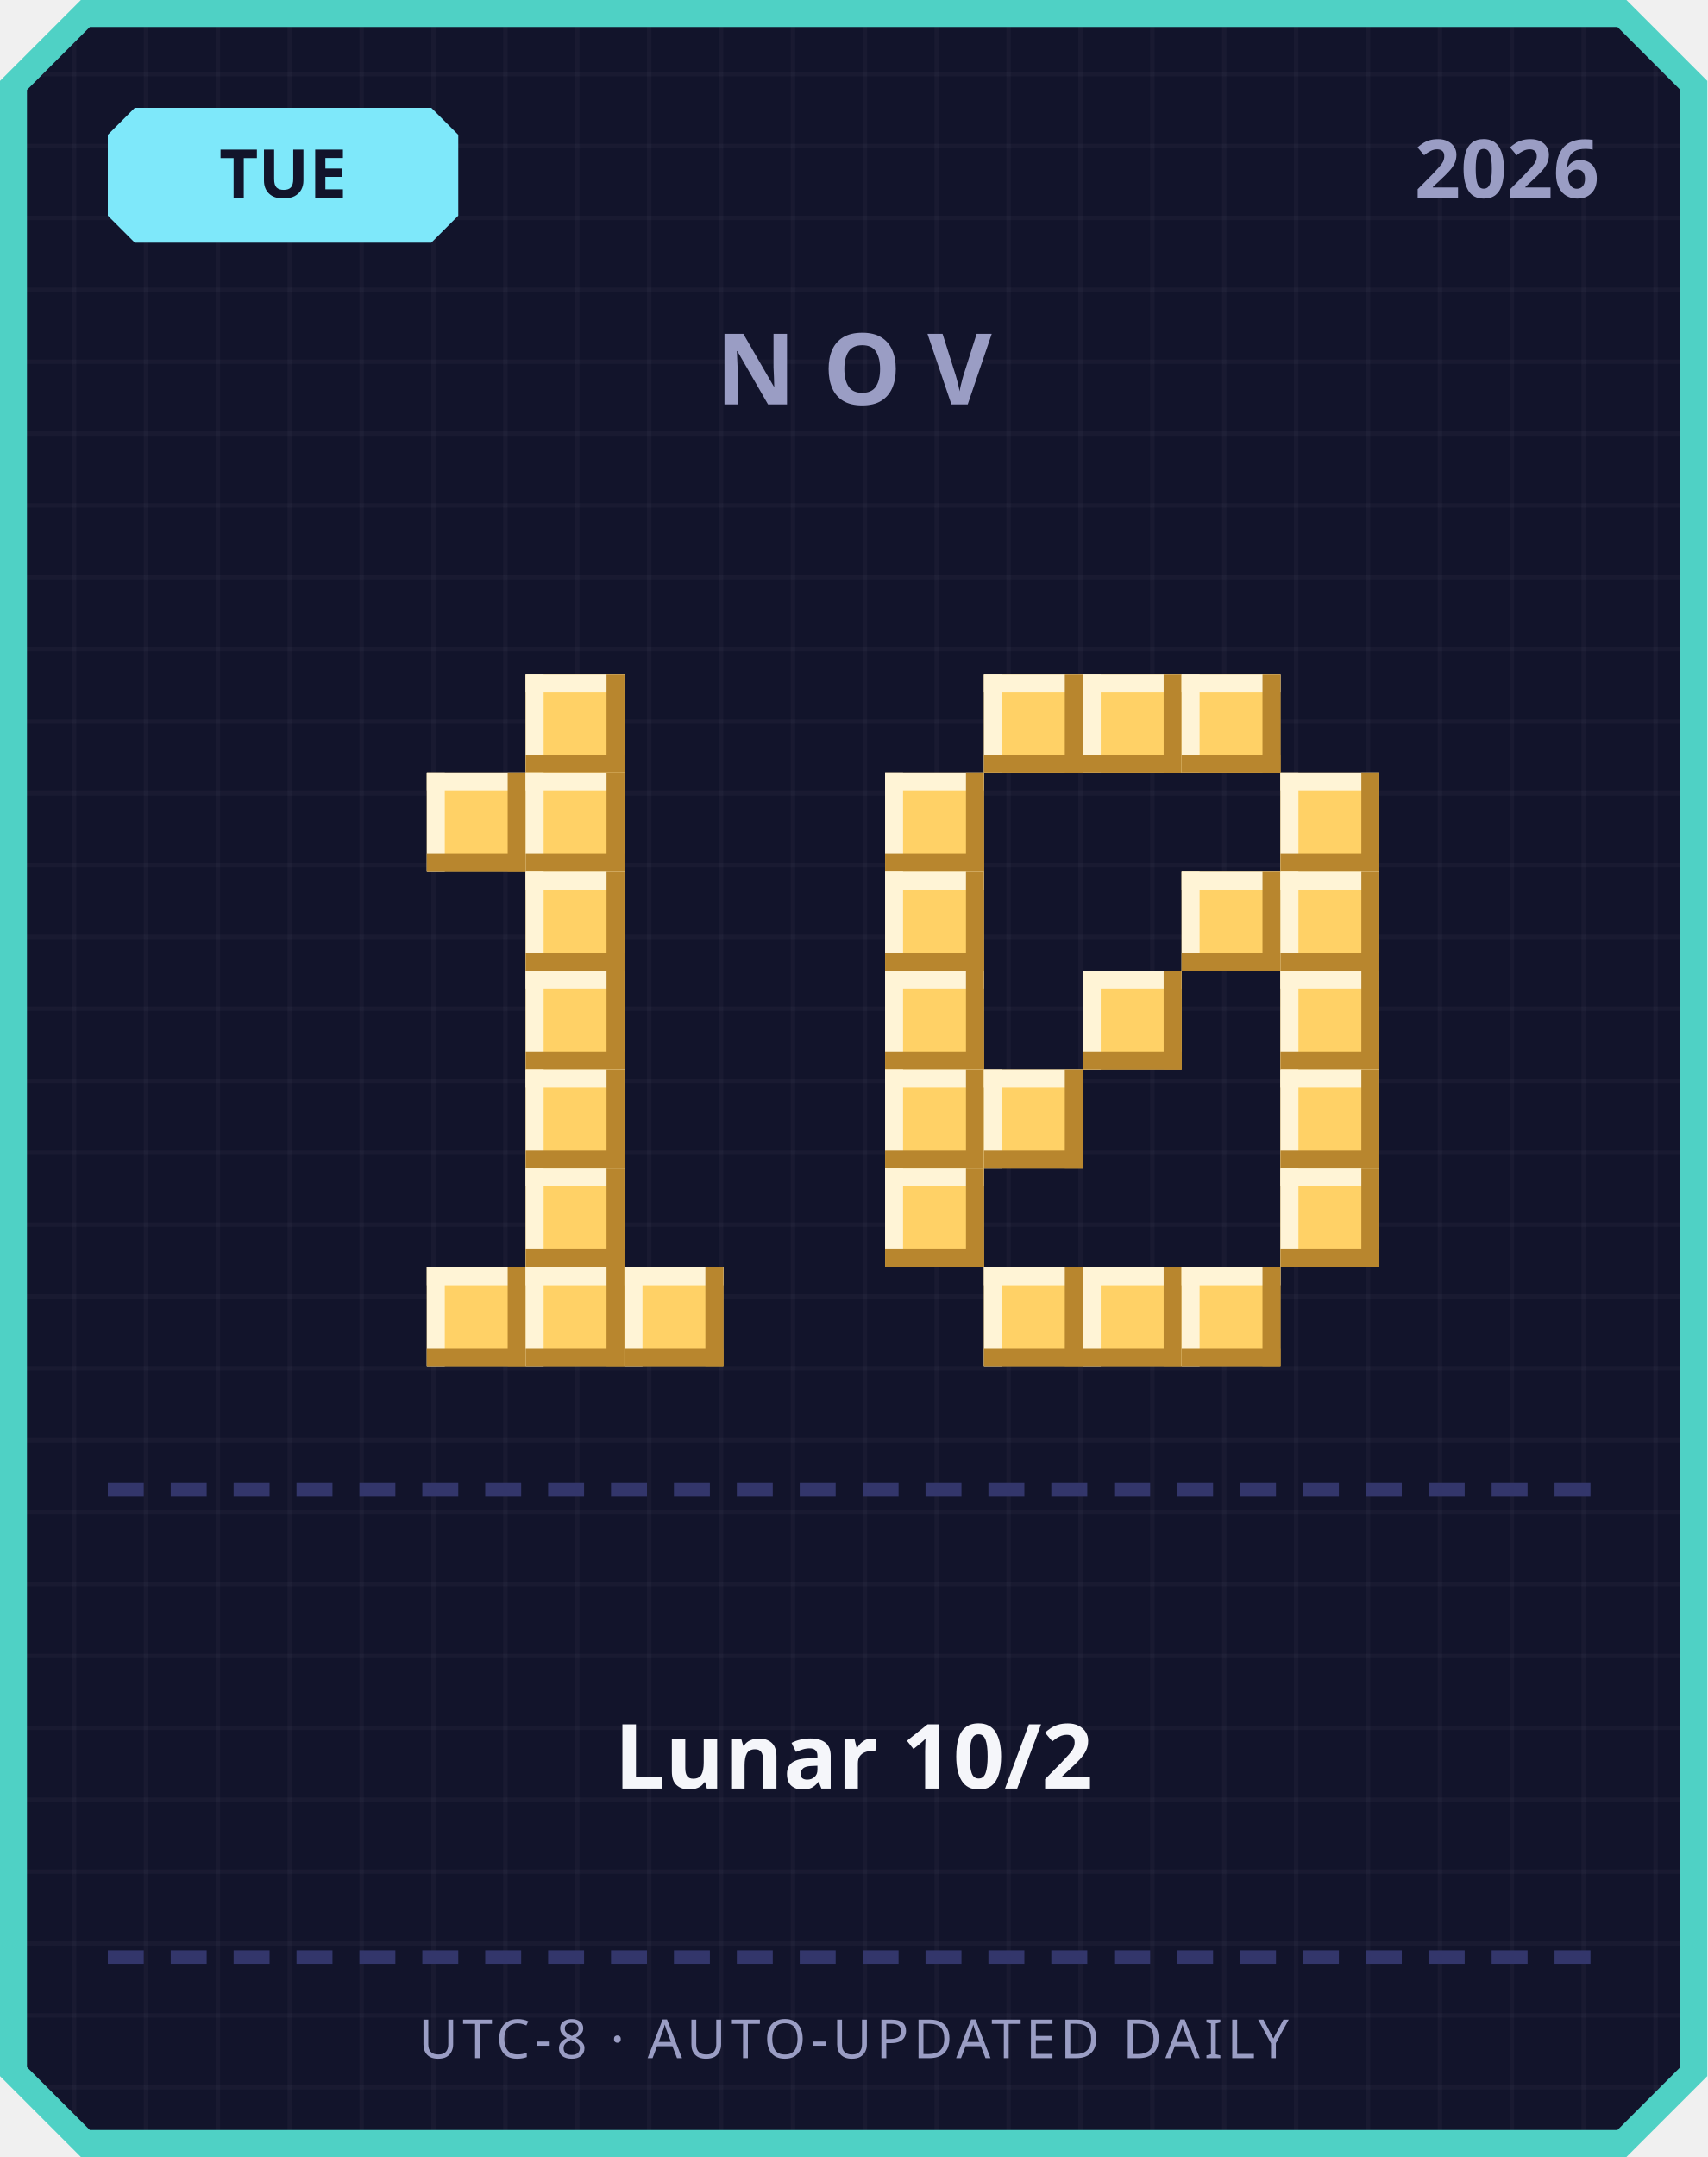
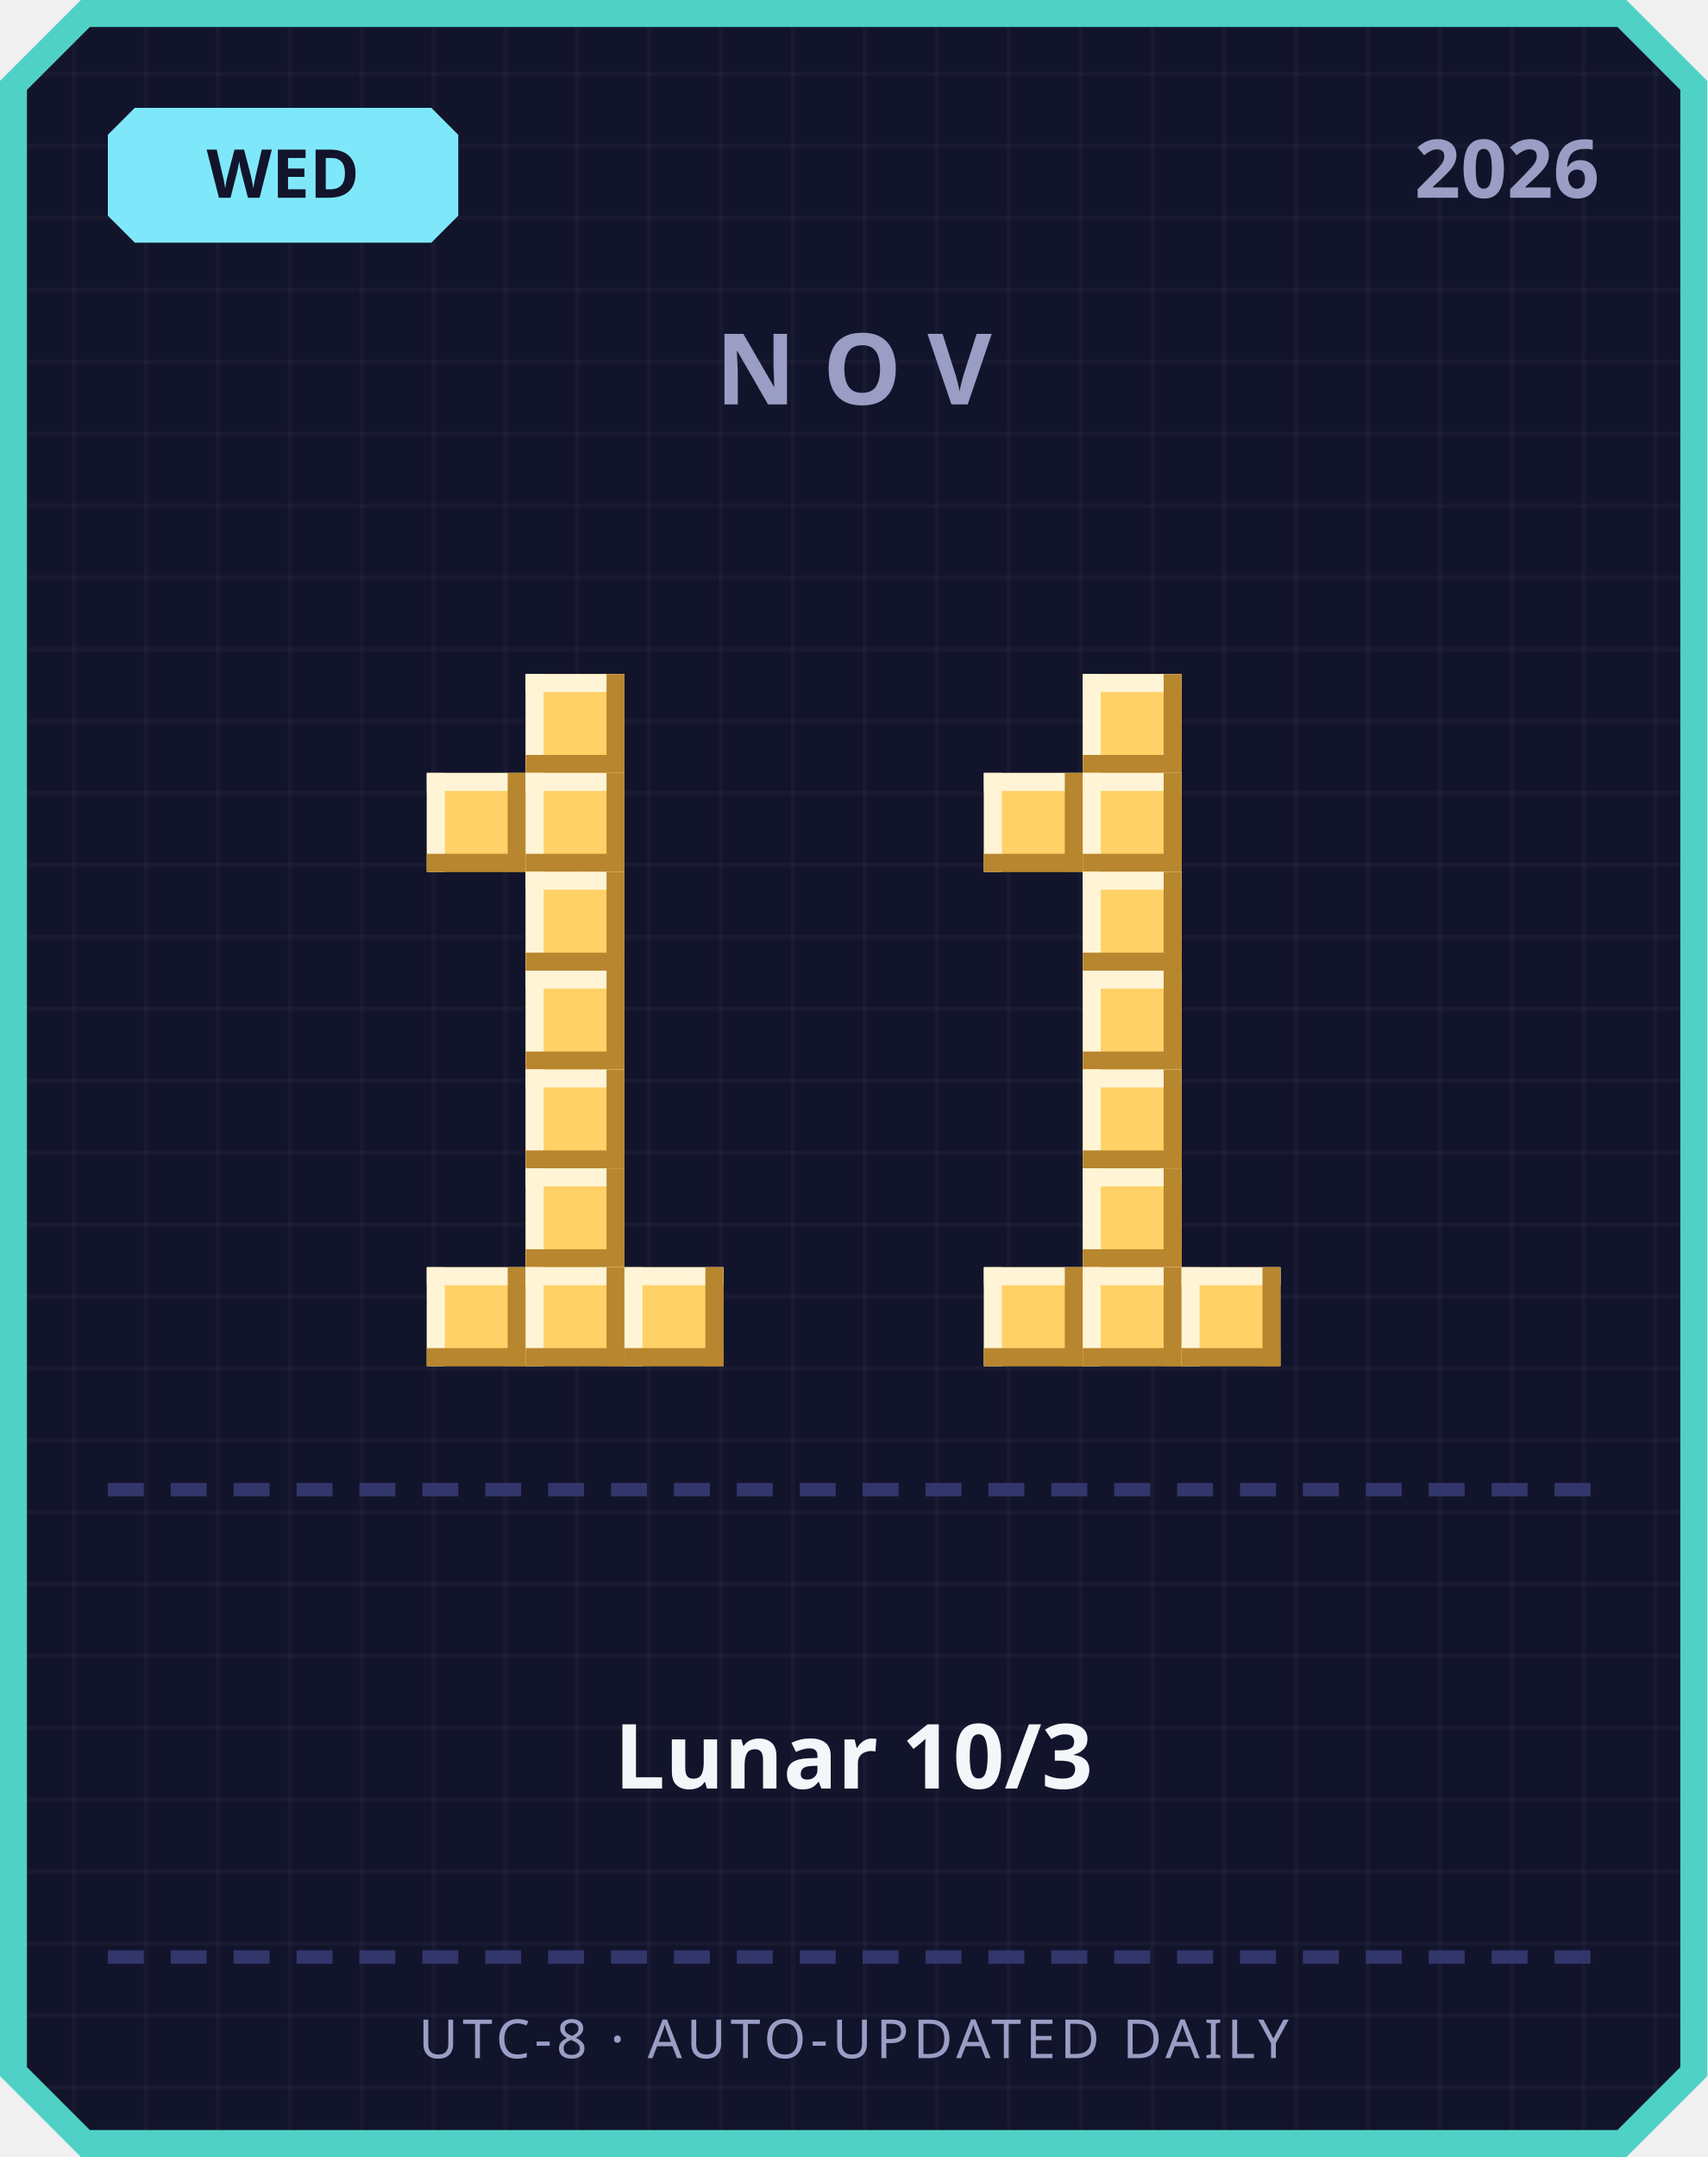
<svg xmlns="http://www.w3.org/2000/svg" width="380" height="480" viewBox="0 0 380 480">
  <defs>
    <pattern id="grid" width="16" height="16" patternUnits="userSpaceOnUse">
      <rect width="16" height="16" fill="#12142b" />
      <rect width="1" height="16" fill="#ffffff" opacity="0.03" />
      <rect width="16" height="1" fill="#ffffff" opacity="0.03" />
    </pattern>
  </defs>
  <path d="M 18,0 L 362,0 L 380,18 L 380,462 L 362,480 L 18,480 L 0,462 L 0,18 Z" fill="#4fd1c5" />
  <path d="M 20,6 L 360,6 L 374,20 L 374,460 L 360,474 L 20,474 L 6,460 L 6,20 Z" fill="url(#grid)" />
  <path d="M 30,24 L 96,24 L 102,30 L 102,48 L 96,54 L 30,54 L 24,48 L 24,30 Z" fill="#7ee8fa" />
-   <text x="63" y="44" text-anchor="middle" font-family="'Segoe UI', sans-serif" font-size="15" font-weight="700" fill="#12142b">TUE</text>
+   <text x="63" y="44" text-anchor="middle" font-family="'Segoe UI', sans-serif" font-size="15" font-weight="700" fill="#12142b">WED</text>
  <text x="356" y="44" text-anchor="end" font-family="'Segoe UI', sans-serif" font-size="18" font-weight="700" fill="#9a9dc4">2026</text>
  <text x="190" y="90" text-anchor="middle" font-family="'Segoe UI', sans-serif" font-size="22" font-weight="700" letter-spacing="6" fill="#9a9dc4">NOV</text>
  <rect x="117" y="150" width="22" height="22" fill="#ffd166" />
  <rect x="117" y="150" width="22" height="4" fill="#fff4d6" />
  <rect x="117" y="150" width="4" height="22" fill="#fff4d6" />
  <rect x="117" y="168" width="22" height="4" fill="#b8862e" />
  <rect x="135" y="150" width="4" height="22" fill="#b8862e" />
  <rect x="95" y="172" width="22" height="22" fill="#ffd166" />
  <rect x="95" y="172" width="22" height="4" fill="#fff4d6" />
  <rect x="95" y="172" width="4" height="22" fill="#fff4d6" />
  <rect x="95" y="190" width="22" height="4" fill="#b8862e" />
  <rect x="113" y="172" width="4" height="22" fill="#b8862e" />
  <rect x="117" y="172" width="22" height="22" fill="#ffd166" />
  <rect x="117" y="172" width="22" height="4" fill="#fff4d6" />
  <rect x="117" y="172" width="4" height="22" fill="#fff4d6" />
  <rect x="117" y="190" width="22" height="4" fill="#b8862e" />
  <rect x="135" y="172" width="4" height="22" fill="#b8862e" />
  <rect x="117" y="194" width="22" height="22" fill="#ffd166" />
  <rect x="117" y="194" width="22" height="4" fill="#fff4d6" />
  <rect x="117" y="194" width="4" height="22" fill="#fff4d6" />
  <rect x="117" y="212" width="22" height="4" fill="#b8862e" />
  <rect x="135" y="194" width="4" height="22" fill="#b8862e" />
  <rect x="117" y="216" width="22" height="22" fill="#ffd166" />
  <rect x="117" y="216" width="22" height="4" fill="#fff4d6" />
  <rect x="117" y="216" width="4" height="22" fill="#fff4d6" />
  <rect x="117" y="234" width="22" height="4" fill="#b8862e" />
  <rect x="135" y="216" width="4" height="22" fill="#b8862e" />
  <rect x="117" y="238" width="22" height="22" fill="#ffd166" />
  <rect x="117" y="238" width="22" height="4" fill="#fff4d6" />
  <rect x="117" y="238" width="4" height="22" fill="#fff4d6" />
  <rect x="117" y="256" width="22" height="4" fill="#b8862e" />
  <rect x="135" y="238" width="4" height="22" fill="#b8862e" />
  <rect x="117" y="260" width="22" height="22" fill="#ffd166" />
  <rect x="117" y="260" width="22" height="4" fill="#fff4d6" />
  <rect x="117" y="260" width="4" height="22" fill="#fff4d6" />
  <rect x="117" y="278" width="22" height="4" fill="#b8862e" />
  <rect x="135" y="260" width="4" height="22" fill="#b8862e" />
  <rect x="95" y="282" width="22" height="22" fill="#ffd166" />
  <rect x="95" y="282" width="22" height="4" fill="#fff4d6" />
  <rect x="95" y="282" width="4" height="22" fill="#fff4d6" />
  <rect x="95" y="300" width="22" height="4" fill="#b8862e" />
  <rect x="113" y="282" width="4" height="22" fill="#b8862e" />
  <rect x="117" y="282" width="22" height="22" fill="#ffd166" />
  <rect x="117" y="282" width="22" height="4" fill="#fff4d6" />
  <rect x="117" y="282" width="4" height="22" fill="#fff4d6" />
  <rect x="117" y="300" width="22" height="4" fill="#b8862e" />
  <rect x="135" y="282" width="4" height="22" fill="#b8862e" />
  <rect x="139" y="282" width="22" height="22" fill="#ffd166" />
  <rect x="139" y="282" width="22" height="4" fill="#fff4d6" />
  <rect x="139" y="282" width="4" height="22" fill="#fff4d6" />
  <rect x="139" y="300" width="22" height="4" fill="#b8862e" />
  <rect x="157" y="282" width="4" height="22" fill="#b8862e" />
-   <rect x="219" y="150" width="22" height="22" fill="#ffd166" />
-   <rect x="219" y="150" width="22" height="4" fill="#fff4d6" />
-   <rect x="219" y="150" width="4" height="22" fill="#fff4d6" />
-   <rect x="219" y="168" width="22" height="4" fill="#b8862e" />
-   <rect x="237" y="150" width="4" height="22" fill="#b8862e" />
  <rect x="241" y="150" width="22" height="22" fill="#ffd166" />
  <rect x="241" y="150" width="22" height="4" fill="#fff4d6" />
  <rect x="241" y="150" width="4" height="22" fill="#fff4d6" />
  <rect x="241" y="168" width="22" height="4" fill="#b8862e" />
  <rect x="259" y="150" width="4" height="22" fill="#b8862e" />
-   <rect x="263" y="150" width="22" height="22" fill="#ffd166" />
-   <rect x="263" y="150" width="22" height="4" fill="#fff4d6" />
-   <rect x="263" y="150" width="4" height="22" fill="#fff4d6" />
-   <rect x="263" y="168" width="22" height="4" fill="#b8862e" />
-   <rect x="281" y="150" width="4" height="22" fill="#b8862e" />
-   <rect x="197" y="172" width="22" height="22" fill="#ffd166" />
-   <rect x="197" y="172" width="22" height="4" fill="#fff4d6" />
-   <rect x="197" y="172" width="4" height="22" fill="#fff4d6" />
-   <rect x="197" y="190" width="22" height="4" fill="#b8862e" />
-   <rect x="215" y="172" width="4" height="22" fill="#b8862e" />
-   <rect x="285" y="172" width="22" height="22" fill="#ffd166" />
-   <rect x="285" y="172" width="22" height="4" fill="#fff4d6" />
-   <rect x="285" y="172" width="4" height="22" fill="#fff4d6" />
-   <rect x="285" y="190" width="22" height="4" fill="#b8862e" />
-   <rect x="303" y="172" width="4" height="22" fill="#b8862e" />
-   <rect x="197" y="194" width="22" height="22" fill="#ffd166" />
-   <rect x="197" y="194" width="22" height="4" fill="#fff4d6" />
-   <rect x="197" y="194" width="4" height="22" fill="#fff4d6" />
-   <rect x="197" y="212" width="22" height="4" fill="#b8862e" />
-   <rect x="215" y="194" width="4" height="22" fill="#b8862e" />
-   <rect x="263" y="194" width="22" height="22" fill="#ffd166" />
-   <rect x="263" y="194" width="22" height="4" fill="#fff4d6" />
-   <rect x="263" y="194" width="4" height="22" fill="#fff4d6" />
-   <rect x="263" y="212" width="22" height="4" fill="#b8862e" />
-   <rect x="281" y="194" width="4" height="22" fill="#b8862e" />
-   <rect x="285" y="194" width="22" height="22" fill="#ffd166" />
-   <rect x="285" y="194" width="22" height="4" fill="#fff4d6" />
-   <rect x="285" y="194" width="4" height="22" fill="#fff4d6" />
-   <rect x="285" y="212" width="22" height="4" fill="#b8862e" />
-   <rect x="303" y="194" width="4" height="22" fill="#b8862e" />
-   <rect x="197" y="216" width="22" height="22" fill="#ffd166" />
-   <rect x="197" y="216" width="22" height="4" fill="#fff4d6" />
-   <rect x="197" y="216" width="4" height="22" fill="#fff4d6" />
-   <rect x="197" y="234" width="22" height="4" fill="#b8862e" />
-   <rect x="215" y="216" width="4" height="22" fill="#b8862e" />
+   <rect x="219" y="172" width="22" height="22" fill="#ffd166" />
+   <rect x="219" y="172" width="22" height="4" fill="#fff4d6" />
+   <rect x="219" y="172" width="4" height="22" fill="#fff4d6" />
+   <rect x="219" y="190" width="22" height="4" fill="#b8862e" />
+   <rect x="237" y="172" width="4" height="22" fill="#b8862e" />
+   <rect x="241" y="172" width="22" height="22" fill="#ffd166" />
+   <rect x="241" y="172" width="22" height="4" fill="#fff4d6" />
+   <rect x="241" y="172" width="4" height="22" fill="#fff4d6" />
+   <rect x="241" y="190" width="22" height="4" fill="#b8862e" />
+   <rect x="259" y="172" width="4" height="22" fill="#b8862e" />
+   <rect x="241" y="194" width="22" height="22" fill="#ffd166" />
+   <rect x="241" y="194" width="22" height="4" fill="#fff4d6" />
+   <rect x="241" y="194" width="4" height="22" fill="#fff4d6" />
+   <rect x="241" y="212" width="22" height="4" fill="#b8862e" />
+   <rect x="259" y="194" width="4" height="22" fill="#b8862e" />
  <rect x="241" y="216" width="22" height="22" fill="#ffd166" />
  <rect x="241" y="216" width="22" height="4" fill="#fff4d6" />
  <rect x="241" y="216" width="4" height="22" fill="#fff4d6" />
  <rect x="241" y="234" width="22" height="4" fill="#b8862e" />
  <rect x="259" y="216" width="4" height="22" fill="#b8862e" />
-   <rect x="285" y="216" width="22" height="22" fill="#ffd166" />
-   <rect x="285" y="216" width="22" height="4" fill="#fff4d6" />
-   <rect x="285" y="216" width="4" height="22" fill="#fff4d6" />
-   <rect x="285" y="234" width="22" height="4" fill="#b8862e" />
-   <rect x="303" y="216" width="4" height="22" fill="#b8862e" />
-   <rect x="197" y="238" width="22" height="22" fill="#ffd166" />
-   <rect x="197" y="238" width="22" height="4" fill="#fff4d6" />
-   <rect x="197" y="238" width="4" height="22" fill="#fff4d6" />
-   <rect x="197" y="256" width="22" height="4" fill="#b8862e" />
-   <rect x="215" y="238" width="4" height="22" fill="#b8862e" />
-   <rect x="219" y="238" width="22" height="22" fill="#ffd166" />
-   <rect x="219" y="238" width="22" height="4" fill="#fff4d6" />
-   <rect x="219" y="238" width="4" height="22" fill="#fff4d6" />
-   <rect x="219" y="256" width="22" height="4" fill="#b8862e" />
-   <rect x="237" y="238" width="4" height="22" fill="#b8862e" />
-   <rect x="285" y="238" width="22" height="22" fill="#ffd166" />
-   <rect x="285" y="238" width="22" height="4" fill="#fff4d6" />
-   <rect x="285" y="238" width="4" height="22" fill="#fff4d6" />
-   <rect x="285" y="256" width="22" height="4" fill="#b8862e" />
-   <rect x="303" y="238" width="4" height="22" fill="#b8862e" />
-   <rect x="197" y="260" width="22" height="22" fill="#ffd166" />
-   <rect x="197" y="260" width="22" height="4" fill="#fff4d6" />
-   <rect x="197" y="260" width="4" height="22" fill="#fff4d6" />
-   <rect x="197" y="278" width="22" height="4" fill="#b8862e" />
-   <rect x="215" y="260" width="4" height="22" fill="#b8862e" />
-   <rect x="285" y="260" width="22" height="22" fill="#ffd166" />
-   <rect x="285" y="260" width="22" height="4" fill="#fff4d6" />
-   <rect x="285" y="260" width="4" height="22" fill="#fff4d6" />
-   <rect x="285" y="278" width="22" height="4" fill="#b8862e" />
-   <rect x="303" y="260" width="4" height="22" fill="#b8862e" />
+   <rect x="241" y="238" width="22" height="22" fill="#ffd166" />
+   <rect x="241" y="238" width="22" height="4" fill="#fff4d6" />
+   <rect x="241" y="238" width="4" height="22" fill="#fff4d6" />
+   <rect x="241" y="256" width="22" height="4" fill="#b8862e" />
+   <rect x="259" y="238" width="4" height="22" fill="#b8862e" />
+   <rect x="241" y="260" width="22" height="22" fill="#ffd166" />
+   <rect x="241" y="260" width="22" height="4" fill="#fff4d6" />
+   <rect x="241" y="260" width="4" height="22" fill="#fff4d6" />
+   <rect x="241" y="278" width="22" height="4" fill="#b8862e" />
+   <rect x="259" y="260" width="4" height="22" fill="#b8862e" />
  <rect x="219" y="282" width="22" height="22" fill="#ffd166" />
  <rect x="219" y="282" width="22" height="4" fill="#fff4d6" />
  <rect x="219" y="282" width="4" height="22" fill="#fff4d6" />
  <rect x="219" y="300" width="22" height="4" fill="#b8862e" />
  <rect x="237" y="282" width="4" height="22" fill="#b8862e" />
  <rect x="241" y="282" width="22" height="22" fill="#ffd166" />
  <rect x="241" y="282" width="22" height="4" fill="#fff4d6" />
  <rect x="241" y="282" width="4" height="22" fill="#fff4d6" />
  <rect x="241" y="300" width="22" height="4" fill="#b8862e" />
  <rect x="259" y="282" width="4" height="22" fill="#b8862e" />
  <rect x="263" y="282" width="22" height="22" fill="#ffd166" />
  <rect x="263" y="282" width="22" height="4" fill="#fff4d6" />
  <rect x="263" y="282" width="4" height="22" fill="#fff4d6" />
  <rect x="263" y="300" width="22" height="4" fill="#b8862e" />
  <rect x="281" y="282" width="4" height="22" fill="#b8862e" />
  <rect x="24" y="330" width="8" height="3" fill="#33366b" />
  <rect x="38" y="330" width="8" height="3" fill="#33366b" />
  <rect x="52" y="330" width="8" height="3" fill="#33366b" />
  <rect x="66" y="330" width="8" height="3" fill="#33366b" />
  <rect x="80" y="330" width="8" height="3" fill="#33366b" />
  <rect x="94" y="330" width="8" height="3" fill="#33366b" />
  <rect x="108" y="330" width="8" height="3" fill="#33366b" />
  <rect x="122" y="330" width="8" height="3" fill="#33366b" />
  <rect x="136" y="330" width="8" height="3" fill="#33366b" />
  <rect x="150" y="330" width="8" height="3" fill="#33366b" />
  <rect x="164" y="330" width="8" height="3" fill="#33366b" />
  <rect x="178" y="330" width="8" height="3" fill="#33366b" />
  <rect x="192" y="330" width="8" height="3" fill="#33366b" />
  <rect x="206" y="330" width="8" height="3" fill="#33366b" />
  <rect x="220" y="330" width="8" height="3" fill="#33366b" />
  <rect x="234" y="330" width="8" height="3" fill="#33366b" />
  <rect x="248" y="330" width="8" height="3" fill="#33366b" />
  <rect x="262" y="330" width="8" height="3" fill="#33366b" />
  <rect x="276" y="330" width="8" height="3" fill="#33366b" />
  <rect x="290" y="330" width="8" height="3" fill="#33366b" />
  <rect x="304" y="330" width="8" height="3" fill="#33366b" />
  <rect x="318" y="330" width="8" height="3" fill="#33366b" />
  <rect x="332" y="330" width="8" height="3" fill="#33366b" />
  <rect x="346" y="330" width="8" height="3" fill="#33366b" />
-   <text x="190" y="398" text-anchor="middle" font-family="'Segoe UI', 'Microsoft JhengHei', sans-serif" font-size="20" font-weight="700" fill="#f5f6fa">Lunar 10/2</text>
+   <text x="190" y="398" text-anchor="middle" font-family="'Segoe UI', 'Microsoft JhengHei', sans-serif" font-size="20" font-weight="700" fill="#f5f6fa">Lunar 10/3</text>
  <rect x="24" y="434" width="8" height="3" fill="#33366b" />
  <rect x="38" y="434" width="8" height="3" fill="#33366b" />
  <rect x="52" y="434" width="8" height="3" fill="#33366b" />
  <rect x="66" y="434" width="8" height="3" fill="#33366b" />
  <rect x="80" y="434" width="8" height="3" fill="#33366b" />
  <rect x="94" y="434" width="8" height="3" fill="#33366b" />
  <rect x="108" y="434" width="8" height="3" fill="#33366b" />
  <rect x="122" y="434" width="8" height="3" fill="#33366b" />
  <rect x="136" y="434" width="8" height="3" fill="#33366b" />
  <rect x="150" y="434" width="8" height="3" fill="#33366b" />
  <rect x="164" y="434" width="8" height="3" fill="#33366b" />
  <rect x="178" y="434" width="8" height="3" fill="#33366b" />
  <rect x="192" y="434" width="8" height="3" fill="#33366b" />
  <rect x="206" y="434" width="8" height="3" fill="#33366b" />
  <rect x="220" y="434" width="8" height="3" fill="#33366b" />
  <rect x="234" y="434" width="8" height="3" fill="#33366b" />
  <rect x="248" y="434" width="8" height="3" fill="#33366b" />
  <rect x="262" y="434" width="8" height="3" fill="#33366b" />
  <rect x="276" y="434" width="8" height="3" fill="#33366b" />
  <rect x="290" y="434" width="8" height="3" fill="#33366b" />
  <rect x="304" y="434" width="8" height="3" fill="#33366b" />
  <rect x="318" y="434" width="8" height="3" fill="#33366b" />
  <rect x="332" y="434" width="8" height="3" fill="#33366b" />
  <rect x="346" y="434" width="8" height="3" fill="#33366b" />
  <text x="190" y="458" text-anchor="middle" font-family="'Segoe UI', sans-serif" font-size="12" letter-spacing="1" fill="#9a9dc4">UTC-8 · AUTO-UPDATED DAILY</text>
</svg>
